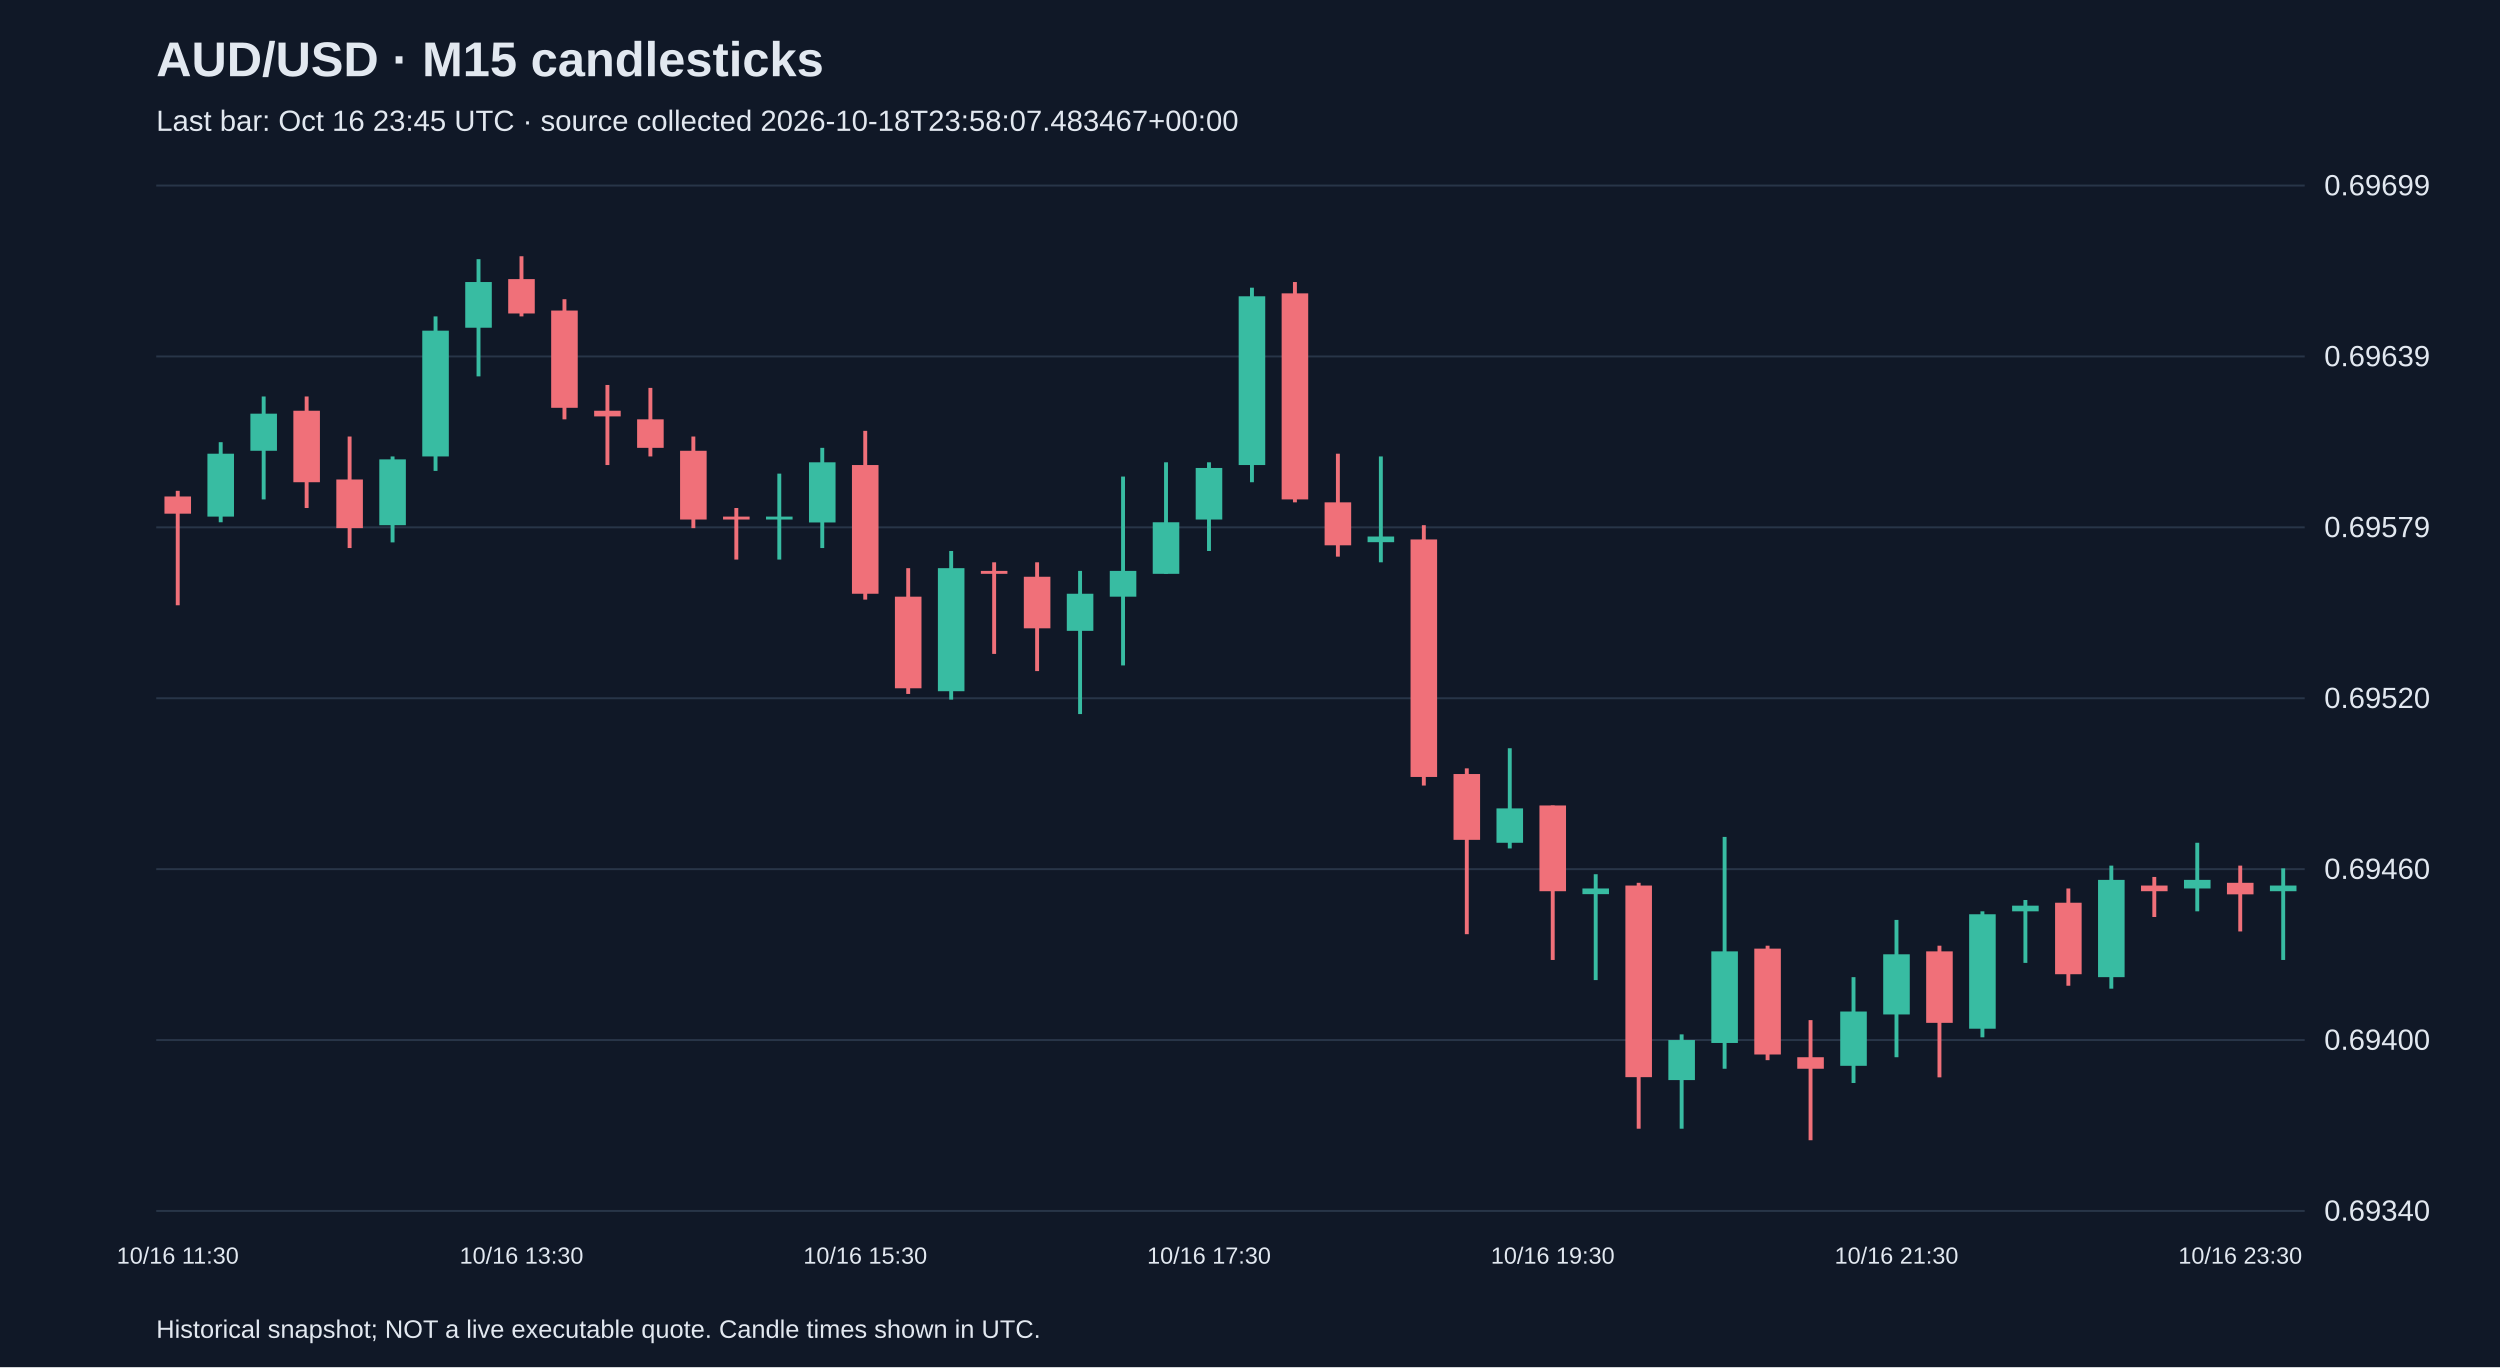
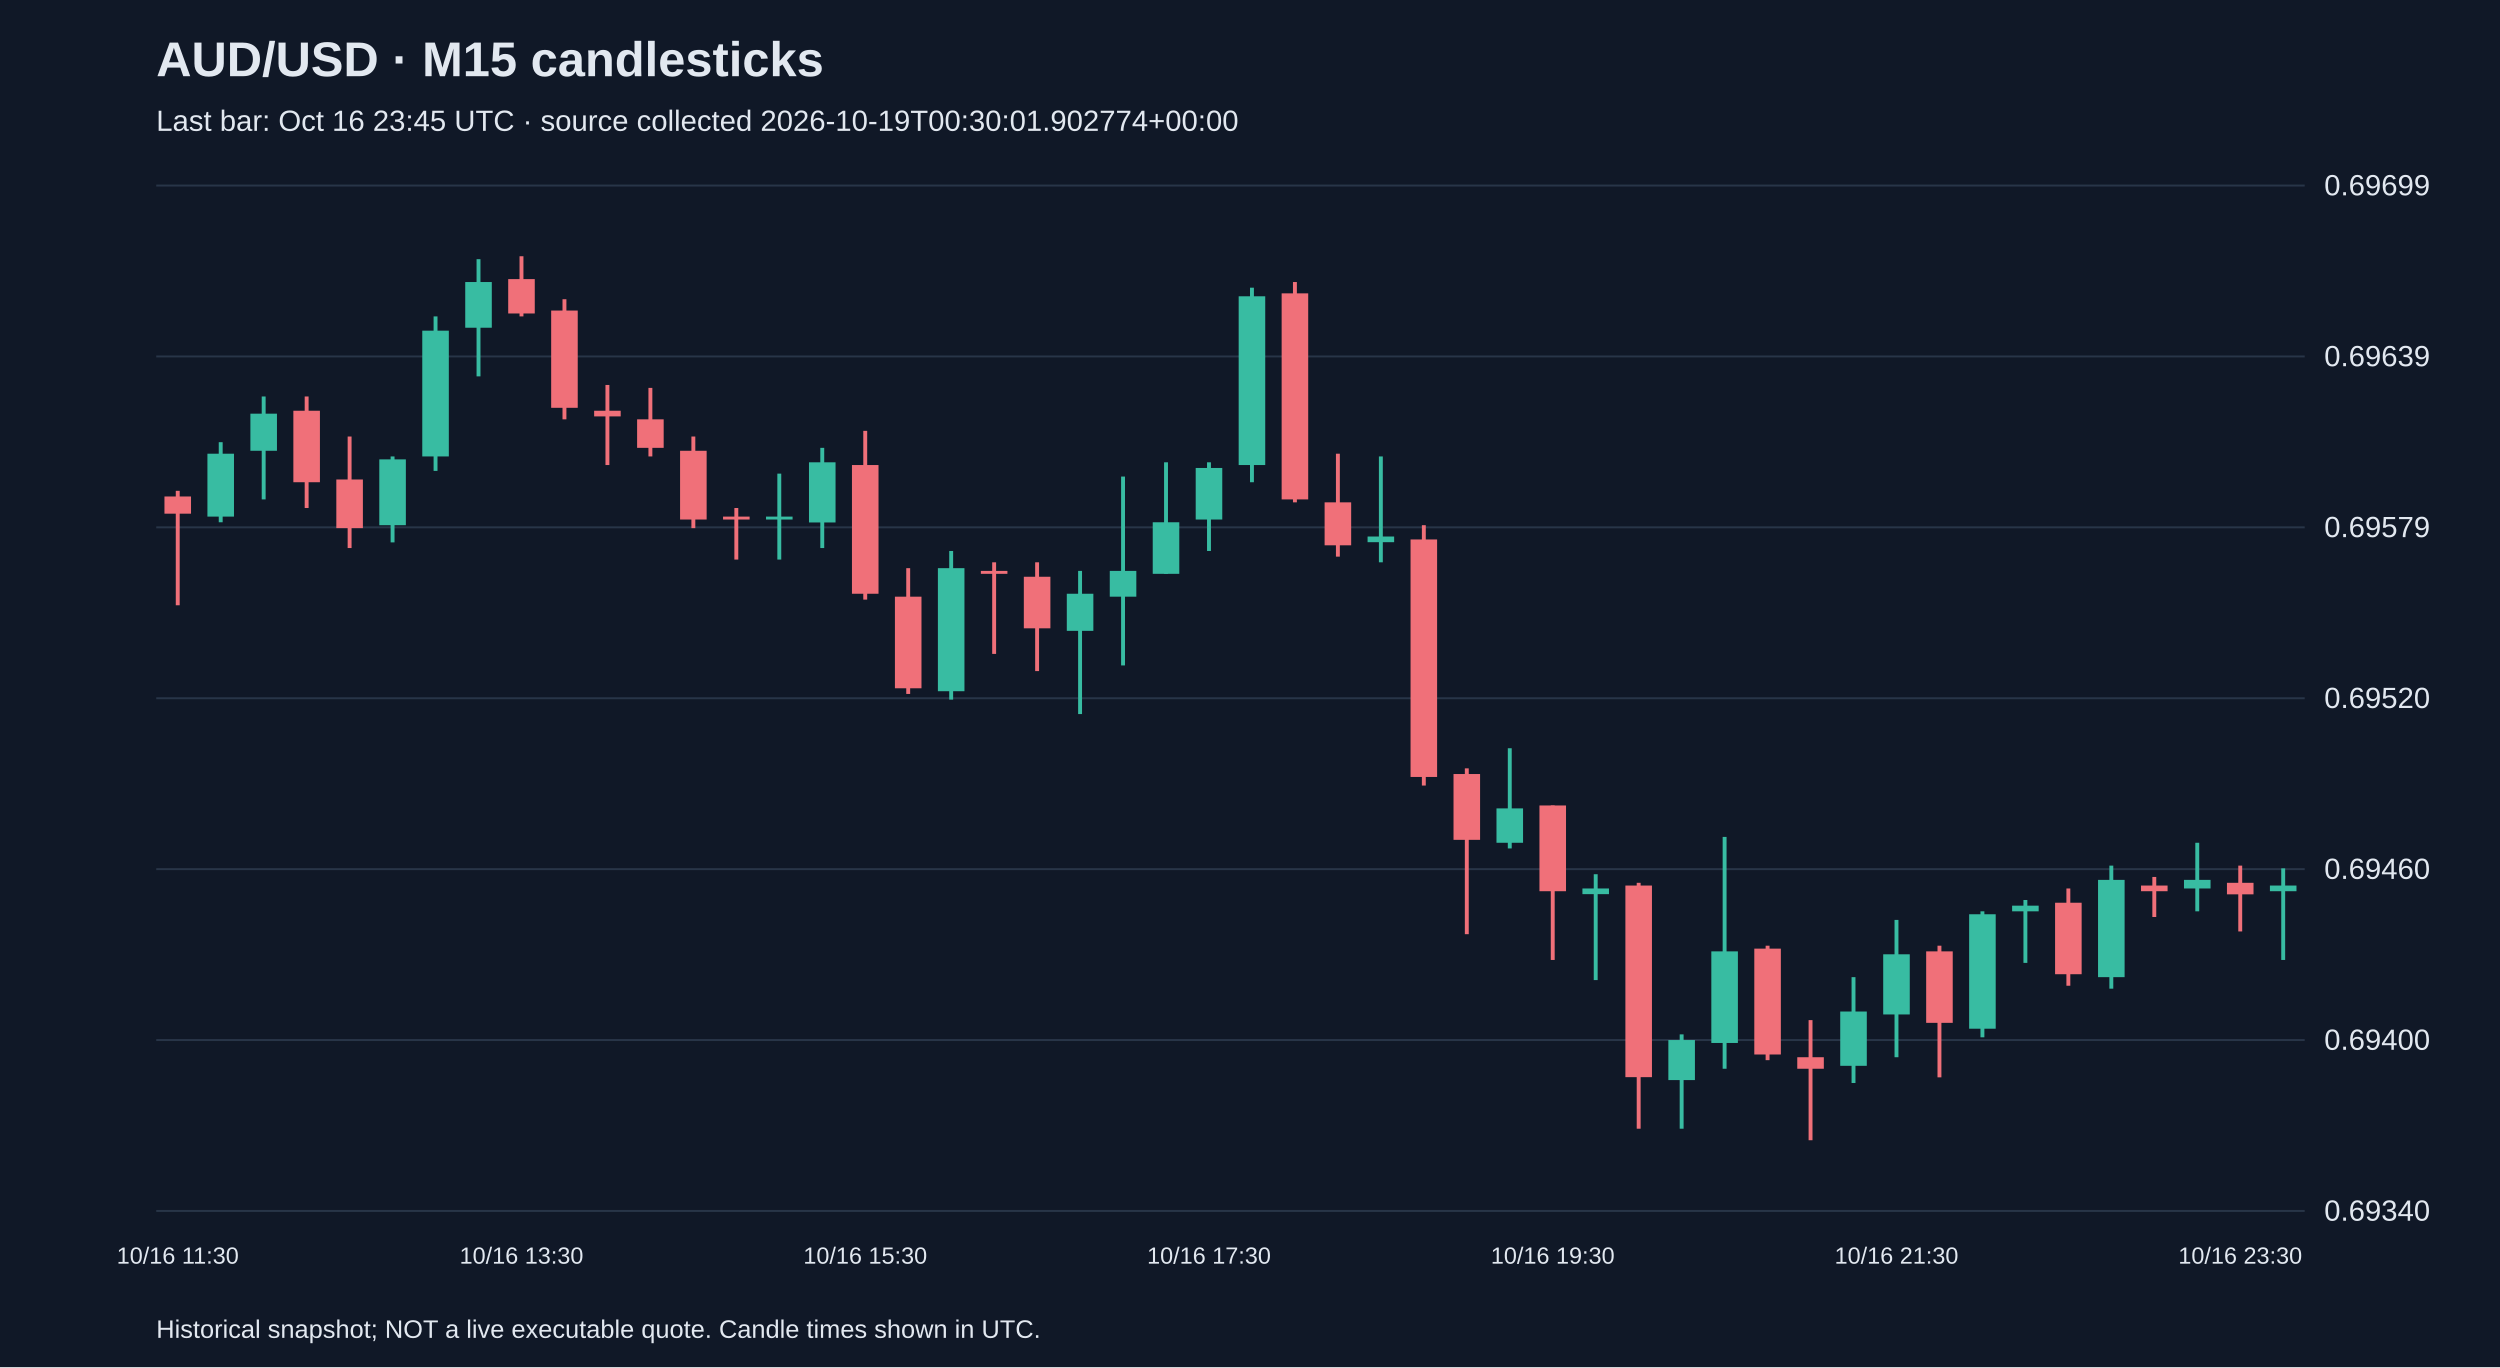
<svg xmlns="http://www.w3.org/2000/svg" viewBox="0 0 1280 700">
  <rect width="100%" height="100%" fill="#101827" />
  <style>text{font-family:Arial,sans-serif;fill:#e2e8f0}</style>
  <text x="80" y="39" font-size="25" font-weight="bold">AUD/USD · M15 candlesticks</text>
-   <text x="80" y="67" font-size="15" fill="#a6b1c5">Last bar: Oct 16 23:45 UTC · source collected 2026-10-18T23:58:07.483467+00:00</text>
+   <text x="80" y="67" font-size="15" fill="#a6b1c5">Last bar: Oct 16 23:45 UTC · source collected 2026-10-19T00:30:01.902774+00:00</text>
  <line x1="80" y1="620.0" x2="1180" y2="620.0" stroke="#283548" />
  <text x="1190" y="625.0" font-size="15">0.69340</text>
  <line x1="80" y1="532.5" x2="1180" y2="532.5" stroke="#283548" />
  <text x="1190" y="537.5" font-size="15">0.69400</text>
  <line x1="80" y1="445.0" x2="1180" y2="445.0" stroke="#283548" />
  <text x="1190" y="450.0" font-size="15">0.69460</text>
  <line x1="80" y1="357.5" x2="1180" y2="357.5" stroke="#283548" />
  <text x="1190" y="362.5" font-size="15">0.69520</text>
  <line x1="80" y1="270.0" x2="1180" y2="270.0" stroke="#283548" />
  <text x="1190" y="275.0" font-size="15">0.69579</text>
  <line x1="80" y1="182.5" x2="1180" y2="182.5" stroke="#283548" />
  <text x="1190" y="187.5" font-size="15">0.69639</text>
  <line x1="80" y1="95.0" x2="1180" y2="95.0" stroke="#283548" />
  <text x="1190" y="100.0" font-size="15">0.69699</text>
  <line x1="91.0" y1="251.3" x2="91.0" y2="309.9" stroke="#f07079" stroke-width="2" />
  <rect x="84.2" y="254.2" width="13.6" height="8.8" fill="#f07079" />
  <text x="91.0" y="647" text-anchor="middle" font-size="12">10/16 11:30</text>
  <line x1="113.0" y1="226.4" x2="113.0" y2="267.4" stroke="#38bca2" stroke-width="2" />
  <rect x="106.2" y="232.3" width="13.6" height="32.2" fill="#38bca2" />
  <line x1="135.0" y1="203.0" x2="135.0" y2="255.7" stroke="#38bca2" stroke-width="2" />
  <rect x="128.2" y="211.8" width="13.6" height="19.0" fill="#38bca2" />
  <line x1="157.0" y1="203.0" x2="157.0" y2="260.1" stroke="#f07079" stroke-width="2" />
  <rect x="150.2" y="210.3" width="13.6" height="36.6" fill="#f07079" />
  <line x1="179.0" y1="223.5" x2="179.0" y2="280.6" stroke="#f07079" stroke-width="2" />
  <rect x="172.2" y="245.5" width="13.6" height="24.9" fill="#f07079" />
  <line x1="201.0" y1="233.7" x2="201.0" y2="277.7" stroke="#38bca2" stroke-width="2" />
  <rect x="194.2" y="235.2" width="13.6" height="33.7" fill="#38bca2" />
  <line x1="223.0" y1="162.0" x2="223.0" y2="241.1" stroke="#38bca2" stroke-width="2" />
  <rect x="216.2" y="169.3" width="13.6" height="64.4" fill="#38bca2" />
  <line x1="245.0" y1="132.7" x2="245.0" y2="192.7" stroke="#38bca2" stroke-width="2" />
  <rect x="238.2" y="144.4" width="13.6" height="23.4" fill="#38bca2" />
  <line x1="267.0" y1="131.2" x2="267.0" y2="162.0" stroke="#f07079" stroke-width="2" />
  <rect x="260.2" y="142.9" width="13.6" height="17.6" fill="#f07079" />
  <text x="267.0" y="647" text-anchor="middle" font-size="12">10/16 13:30</text>
  <line x1="289.0" y1="153.2" x2="289.0" y2="214.7" stroke="#f07079" stroke-width="2" />
  <rect x="282.2" y="159.0" width="13.6" height="49.8" fill="#f07079" />
  <line x1="311.0" y1="197.1" x2="311.0" y2="238.1" stroke="#f07079" stroke-width="2" />
  <rect x="304.2" y="210.3" width="13.6" height="2.9" fill="#f07079" />
  <line x1="333.0" y1="198.6" x2="333.0" y2="233.7" stroke="#f07079" stroke-width="2" />
  <rect x="326.2" y="214.7" width="13.6" height="14.6" fill="#f07079" />
  <line x1="355.0" y1="223.5" x2="355.0" y2="270.4" stroke="#f07079" stroke-width="2" />
  <rect x="348.2" y="230.8" width="13.6" height="35.2" fill="#f07079" />
  <line x1="377.0" y1="260.1" x2="377.0" y2="286.5" stroke="#f07079" stroke-width="2" />
  <rect x="370.2" y="264.5" width="13.6" height="1.5" fill="#f07079" />
  <line x1="399.0" y1="242.5" x2="399.0" y2="286.5" stroke="#38bca2" stroke-width="2" />
  <rect x="392.2" y="264.5" width="13.6" height="1.5" fill="#38bca2" />
  <line x1="421.0" y1="229.3" x2="421.0" y2="280.6" stroke="#38bca2" stroke-width="2" />
  <rect x="414.2" y="236.7" width="13.6" height="30.8" fill="#38bca2" />
  <line x1="443.0" y1="220.6" x2="443.0" y2="307.0" stroke="#f07079" stroke-width="2" />
  <rect x="436.2" y="238.1" width="13.6" height="65.9" fill="#f07079" />
  <text x="443.0" y="647" text-anchor="middle" font-size="12">10/16 15:30</text>
  <line x1="465.0" y1="290.9" x2="465.0" y2="355.3" stroke="#f07079" stroke-width="2" />
  <rect x="458.2" y="305.5" width="13.6" height="46.9" fill="#f07079" />
  <line x1="487.0" y1="282.1" x2="487.0" y2="358.2" stroke="#38bca2" stroke-width="2" />
  <rect x="480.2" y="290.9" width="13.6" height="63.0" fill="#38bca2" />
  <line x1="509.0" y1="287.9" x2="509.0" y2="334.8" stroke="#f07079" stroke-width="2" />
  <rect x="502.2" y="292.3" width="13.6" height="1.5" fill="#f07079" />
  <line x1="531.0" y1="287.9" x2="531.0" y2="343.6" stroke="#f07079" stroke-width="2" />
  <rect x="524.2" y="295.3" width="13.6" height="26.4" fill="#f07079" />
  <line x1="553.0" y1="292.3" x2="553.0" y2="365.6" stroke="#38bca2" stroke-width="2" />
  <rect x="546.2" y="304.0" width="13.6" height="19.0" fill="#38bca2" />
  <line x1="575.0" y1="244.0" x2="575.0" y2="340.7" stroke="#38bca2" stroke-width="2" />
  <rect x="568.2" y="292.3" width="13.6" height="13.2" fill="#38bca2" />
  <line x1="597.0" y1="236.7" x2="597.0" y2="293.8" stroke="#38bca2" stroke-width="2" />
  <rect x="590.2" y="267.4" width="13.6" height="26.4" fill="#38bca2" />
  <line x1="619.0" y1="236.7" x2="619.0" y2="282.1" stroke="#38bca2" stroke-width="2" />
  <rect x="612.2" y="239.6" width="13.6" height="26.4" fill="#38bca2" />
  <text x="619.0" y="647" text-anchor="middle" font-size="12">10/16 17:30</text>
  <line x1="641.0" y1="147.3" x2="641.0" y2="246.9" stroke="#38bca2" stroke-width="2" />
  <rect x="634.2" y="151.7" width="13.6" height="86.4" fill="#38bca2" />
  <line x1="663.0" y1="144.4" x2="663.0" y2="257.2" stroke="#f07079" stroke-width="2" />
  <rect x="656.2" y="150.2" width="13.6" height="105.5" fill="#f07079" />
  <line x1="685.0" y1="232.3" x2="685.0" y2="285.0" stroke="#f07079" stroke-width="2" />
  <rect x="678.2" y="257.2" width="13.6" height="22.0" fill="#f07079" />
  <line x1="707.0" y1="233.7" x2="707.0" y2="287.9" stroke="#38bca2" stroke-width="2" />
  <rect x="700.2" y="274.7" width="13.6" height="2.9" fill="#38bca2" />
  <line x1="729.0" y1="268.9" x2="729.0" y2="402.2" stroke="#f07079" stroke-width="2" />
  <rect x="722.2" y="276.2" width="13.6" height="121.6" fill="#f07079" />
  <line x1="751.0" y1="393.4" x2="751.0" y2="478.3" stroke="#f07079" stroke-width="2" />
  <rect x="744.2" y="396.3" width="13.6" height="33.7" fill="#f07079" />
  <line x1="773.0" y1="383.1" x2="773.0" y2="434.4" stroke="#38bca2" stroke-width="2" />
  <rect x="766.2" y="413.9" width="13.6" height="17.6" fill="#38bca2" />
  <line x1="795.0" y1="412.4" x2="795.0" y2="491.5" stroke="#f07079" stroke-width="2" />
  <rect x="788.2" y="412.4" width="13.6" height="43.9" fill="#f07079" />
  <text x="795.0" y="647" text-anchor="middle" font-size="12">10/16 19:30</text>
  <line x1="817.0" y1="447.6" x2="817.0" y2="501.8" stroke="#38bca2" stroke-width="2" />
  <rect x="810.2" y="454.9" width="13.6" height="2.9" fill="#38bca2" />
  <line x1="839.0" y1="452.0" x2="839.0" y2="577.9" stroke="#f07079" stroke-width="2" />
  <rect x="832.2" y="453.4" width="13.6" height="98.1" fill="#f07079" />
  <line x1="861.0" y1="529.6" x2="861.0" y2="577.9" stroke="#38bca2" stroke-width="2" />
  <rect x="854.2" y="532.5" width="13.6" height="20.5" fill="#38bca2" />
  <line x1="883.0" y1="428.5" x2="883.0" y2="547.2" stroke="#38bca2" stroke-width="2" />
  <rect x="876.2" y="487.1" width="13.6" height="46.9" fill="#38bca2" />
  <line x1="905.0" y1="484.2" x2="905.0" y2="542.8" stroke="#f07079" stroke-width="2" />
  <rect x="898.2" y="485.7" width="13.6" height="54.2" fill="#f07079" />
  <line x1="927.0" y1="522.3" x2="927.0" y2="583.8" stroke="#f07079" stroke-width="2" />
  <rect x="920.2" y="541.3" width="13.6" height="5.9" fill="#f07079" />
  <line x1="949.0" y1="500.3" x2="949.0" y2="554.5" stroke="#38bca2" stroke-width="2" />
  <rect x="942.2" y="517.9" width="13.6" height="27.8" fill="#38bca2" />
  <line x1="971.0" y1="471.0" x2="971.0" y2="541.3" stroke="#38bca2" stroke-width="2" />
  <rect x="964.2" y="488.6" width="13.6" height="30.8" fill="#38bca2" />
  <text x="971.0" y="647" text-anchor="middle" font-size="12">10/16 21:30</text>
  <line x1="993.0" y1="484.2" x2="993.0" y2="551.6" stroke="#f07079" stroke-width="2" />
  <rect x="986.2" y="487.1" width="13.6" height="36.6" fill="#f07079" />
  <line x1="1015.0" y1="466.6" x2="1015.0" y2="531.1" stroke="#38bca2" stroke-width="2" />
  <rect x="1008.2" y="468.1" width="13.6" height="58.6" fill="#38bca2" />
  <line x1="1037.0" y1="460.8" x2="1037.0" y2="493.0" stroke="#38bca2" stroke-width="2" />
  <rect x="1030.2" y="463.7" width="13.6" height="2.9" fill="#38bca2" />
  <line x1="1059.0" y1="454.9" x2="1059.0" y2="504.7" stroke="#f07079" stroke-width="2" />
  <rect x="1052.2" y="462.2" width="13.6" height="36.6" fill="#f07079" />
  <line x1="1081.0" y1="443.2" x2="1081.0" y2="506.2" stroke="#38bca2" stroke-width="2" />
  <rect x="1074.2" y="450.5" width="13.6" height="49.8" fill="#38bca2" />
  <line x1="1103.0" y1="449.0" x2="1103.0" y2="469.5" stroke="#f07079" stroke-width="2" />
  <rect x="1096.2" y="453.4" width="13.6" height="2.9" fill="#f07079" />
  <line x1="1125.0" y1="431.5" x2="1125.0" y2="466.6" stroke="#38bca2" stroke-width="2" />
  <rect x="1118.2" y="450.5" width="13.6" height="4.4" fill="#38bca2" />
  <line x1="1147.0" y1="443.2" x2="1147.0" y2="476.9" stroke="#f07079" stroke-width="2" />
  <rect x="1140.2" y="452.0" width="13.6" height="5.9" fill="#f07079" />
  <text x="1147.0" y="647" text-anchor="middle" font-size="12">10/16 23:30</text>
  <line x1="1169.0" y1="444.6" x2="1169.0" y2="491.5" stroke="#38bca2" stroke-width="2" />
  <rect x="1162.2" y="453.4" width="13.6" height="2.9" fill="#38bca2" />
  <text x="80" y="685" font-size="13">Historical snapshot; NOT a live executable quote. Candle times shown in UTC.</text>
</svg>
